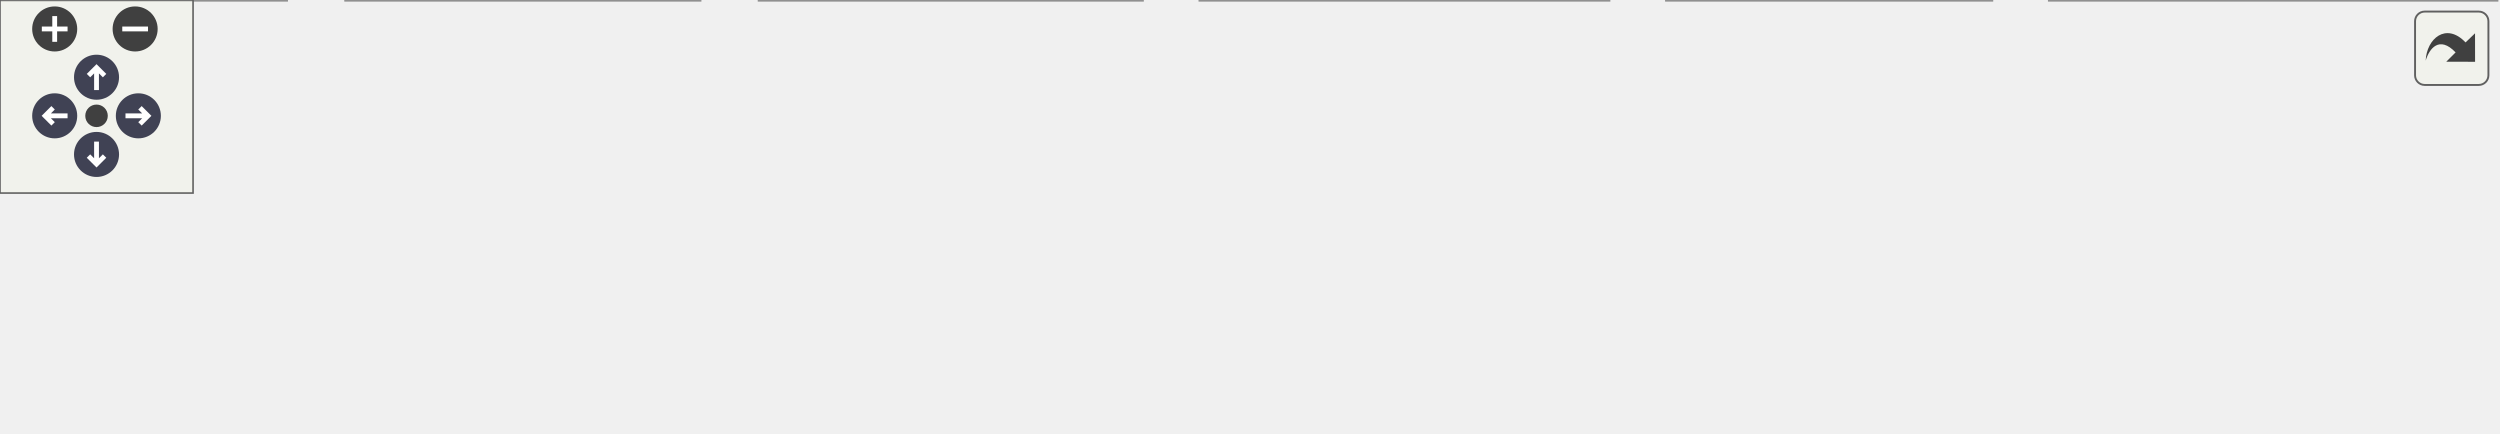
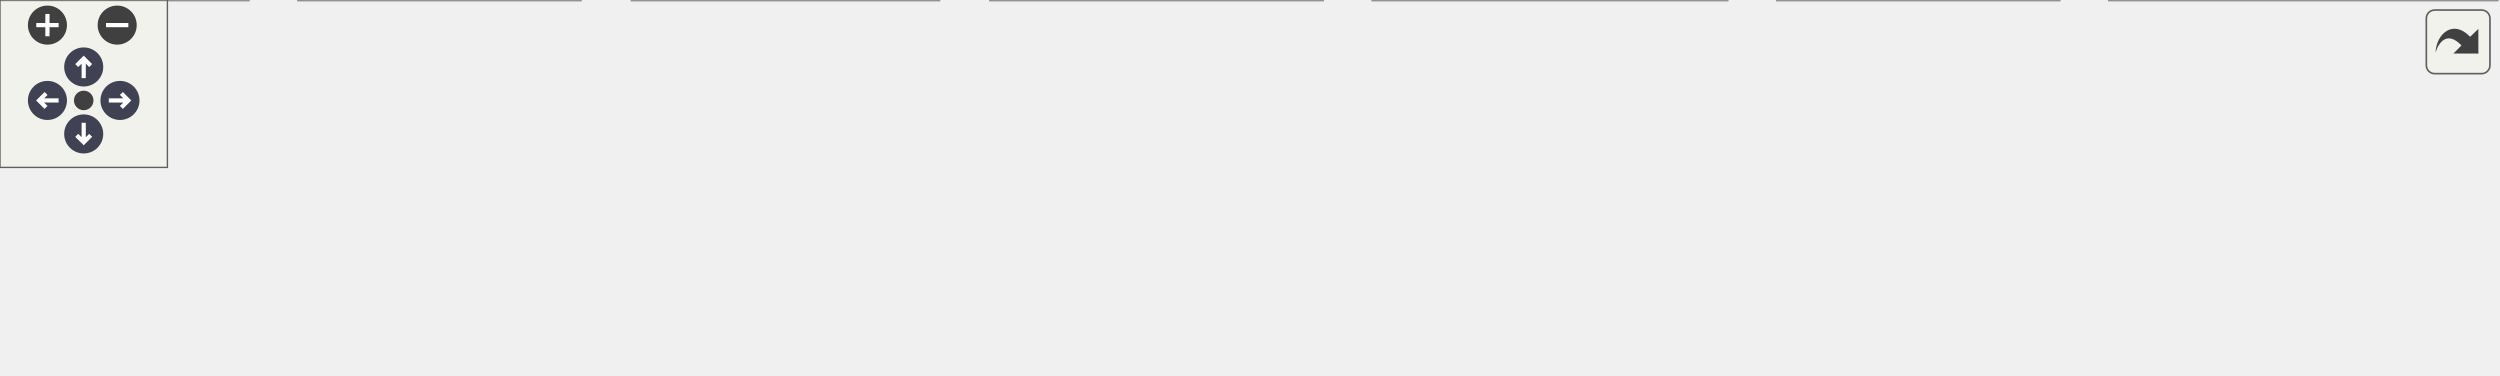
<svg xmlns="http://www.w3.org/2000/svg" xmlns:xlink="http://www.w3.org/1999/xlink" id="main" version="1.1" xml:space="preserve">
  <style type="text/css">
.node, .edge {opacity: 0.7;}
.node.selected, .edge.selected {opacity: 1;}
.edge:hover path { stroke: red; }
.edge:hover polygon { stroke: red; fill: red; }
</style>
  <defs>
    <circle id="rim" cx="0" cy="0" r="7" />
    <circle id="rim2" cx="0" cy="0" r="3.5" />
    <g id="zoomPlus">
      <use xlink:href="#rim" fill="#404040">
        <set attributeName="fill" to="#808080" begin="zoomplus.mouseover" end="zoomplus.mouseout" />
      </use>
      <path d="M-4,0h8M0,-4v8" fill="none" stroke="white" stroke-width="1.5" pointer-events="none" />
    </g>
    <g id="zoomMin">
      <use xlink:href="#rim" fill="#404040">
        <set attributeName="fill" to="#808080" begin="zoomminus.mouseover" end="zoomminus.mouseout" />
      </use>
      <path d="M-4,0h8" fill="none" stroke="white" stroke-width="1.5" pointer-events="none" />
    </g>
    <g id="arrowUp" transform="translate(30 24)">
      <use xlink:href="#rim" />
      <path pointer-events="none" fill="none" stroke="white" stroke-width="1.5" d="M0,-3.0v7 M-2.5,-0.5L0,-3.0L2.5,-0.5" />
    </g>
    <g id="arrowRight" transform="rotate(90) translate(36 -43)">
      <use xlink:href="#rim" />
      <path pointer-events="none" fill="none" stroke="white" stroke-width="1.5" d="M0,-3.0v7 M-2.5,-0.5L0,-3.0L2.5,-0.5" />
    </g>
    <g id="arrowDown" transform="rotate(180) translate(-30 -48)">
      <use xlink:href="#rim" />
      <path pointer-events="none" fill="none" stroke="white" stroke-width="1.5" d="M0,-3.0v7 M-2.5,-0.5L0,-3.0L2.5,-0.5" />
    </g>
    <g id="arrowLeft" transform="rotate(270) translate(-36 17)">
      <use xlink:href="#rim" />
      <path pointer-events="none" fill="none" stroke="white" stroke-width="1.5" d="M0,-3.0v7 M-2.5,-0.5L0,-3.0L2.5,-0.5" />
    </g>
    <g id="resetDef">
      <use xlink:href="#rim2" fill="#404040">
        <set attributeName="fill" to="#808080" begin="reset.mouseover" end="reset.mouseout" />
      </use>
    </g>
  </defs>
  <svg id="graph" class="graph">
    <g id="viewport">
      <g id="Node000001" class="node">
        <g id="a_Node000001">
          <a xlink:title="Common definitions, structures, and helpers for all fuzzer targets.">
-             <polygon fill="#999999" stroke="#666666" points="420.5,-74 310.5,-74 310.5,-55 420.5,-55 420.5,-74" />
-             <text text-anchor="middle" x="365.5" y="-62" font-family="Helvetica,sans-Serif" font-size="10.00">fuzz/fuzz_helpers.h</text>
+             <polygon fill="#999999" stroke="#666666" points="469.5,-74 359.5,-74 359.5,-55 469.5,-55 469.5,-74" />
+             <text text-anchor="middle" x="414.5" y="-62" font-family="Helvetica,sans-Serif" font-size="10.00">fuzz/fuzz_helpers.h</text>
          </a>
        </g>
      </g>
      <g id="Node000002" class="node">
        <g id="a_Node000002">
          <a xlink:href="fuzz__abi_8c.html" target="_top" xlink:title="Fuzzer target for the ABI classification layer.">
            <polygon fill="white" stroke="#666666" points="89,-19 0,-19 0,0 89,0 89,-19" />
            <text text-anchor="middle" x="44.5" y="-7" font-family="Helvetica,sans-Serif" font-size="10.00">fuzz/fuzz_abi.c</text>
          </a>
        </g>
      </g>
      <g id="edge1_Node000001_Node000002" class="edge">
        <g id="a_edge1_Node000001_Node000002">
          <a xlink:title=" ">
-             <path fill="none" stroke="#63b8ff" d="M303.75,-53.3C240.92,-42.93 145.07,-27.11 89.22,-17.88" />
-             <polygon fill="#63b8ff" stroke="#63b8ff" points="303.49,-56.81 313.93,-54.98 304.63,-49.9 303.49,-56.81" />
+             <path fill="none" stroke="#63b8ff" d="M349.51,-54.75C285.39,-46.04 184.62,-32.1 97.5,-19 94.74,-18.58 91.89,-18.15 89.02,-17.71" />
+             <polygon fill="#63b8ff" stroke="#63b8ff" points="349.1,-58.23 359.48,-56.11 350.04,-51.29 349.1,-58.23" />
          </a>
        </g>
      </g>
      <g id="Node000003" class="node">
        <g id="a_Node000003">
-           <a xlink:href="fuzz__helpers_8c.html" target="_top" xlink:title="Implements the core logic for generating random infix_type graphs from fuzzer input.">
-             <polygon fill="white" stroke="#666666" points="217.5,-19 107.5,-19 107.5,0 217.5,0 217.5,-19" />
-             <text text-anchor="middle" x="162.5" y="-7" font-family="Helvetica,sans-Serif" font-size="10.00">fuzz/fuzz_helpers.c</text>
+           <a xlink:href="fuzz__direct_8c.html" target="_top" xlink:title="Fuzzer target for the Direct Marshalling API generation logic.">
+             <polygon fill="white" stroke="#666666" points="208,-19 107,-19 107,0 208,0 208,-19" />
+             <text text-anchor="middle" x="157.5" y="-7" font-family="Helvetica,sans-Serif" font-size="10.00">fuzz/fuzz_direct.c</text>
          </a>
        </g>
      </g>
      <g id="edge2_Node000001_Node000003" class="edge">
        <g id="a_edge2_Node000001_Node000003">
          <a xlink:title=" ">
-             <path fill="none" stroke="#63b8ff" d="M323.13,-52.44C285.13,-42.52 230.14,-28.16 195.37,-19.08" />
-             <polygon fill="#63b8ff" stroke="#63b8ff" points="322.32,-55.84 332.88,-54.98 324.09,-49.07 322.32,-55.84" />
+             <path fill="none" stroke="#63b8ff" d="M363.3,-52.94C315.12,-43.01 243.88,-28.31 199.12,-19.08" />
+             <polygon fill="#63b8ff" stroke="#63b8ff" points="362.71,-56.39 373.21,-54.98 364.12,-49.54 362.71,-56.39" />
          </a>
        </g>
      </g>
      <g id="Node000004" class="node">
        <g id="a_Node000004">
-           <a xlink:href="fuzz__signature_8c.html" target="_top" xlink:title="Fuzzer target for the high-level signature parsing API.">
-             <polygon fill="white" stroke="#666666" points="355,-19 236,-19 236,0 355,0 355,-19" />
-             <text text-anchor="middle" x="295.5" y="-7" font-family="Helvetica,sans-Serif" font-size="10.00">fuzz/fuzz_signature.c</text>
+           <a xlink:href="fuzz__helpers_8c.html" target="_top" xlink:title="Implements the core logic for generating random infix_type graphs from fuzzer input.">
+             <polygon fill="white" stroke="#666666" points="336.5,-19 226.5,-19 226.5,0 336.5,0 336.5,-19" />
+             <text text-anchor="middle" x="281.5" y="-7" font-family="Helvetica,sans-Serif" font-size="10.00">fuzz/fuzz_helpers.c</text>
          </a>
        </g>
      </g>
      <g id="edge3_Node000001_Node000004" class="edge">
        <g id="a_edge3_Node000001_Node000004">
          <a xlink:title=" ">
-             <path fill="none" stroke="#63b8ff" d="M346.19,-48.88C333.59,-39.34 317.57,-27.21 306.95,-19.17" />
-             <polygon fill="#63b8ff" stroke="#63b8ff" points="344.17,-51.74 354.25,-54.98 348.39,-46.16 344.17,-51.74" />
+             <path fill="none" stroke="#63b8ff" d="M383.53,-51.16C358.91,-41.35 325.09,-27.87 303.26,-19.17" />
+             <polygon fill="#63b8ff" stroke="#63b8ff" points="382.55,-54.53 393.13,-54.98 385.14,-48.03 382.55,-54.53" />
          </a>
        </g>
      </g>
      <g id="Node000005" class="node">
        <g id="a_Node000005">
-           <a xlink:href="fuzz__trampoline_8c.html" target="_top" xlink:title="Fuzzer target for the trampoline generation functions, including shared arena logic.">
-             <polygon fill="white" stroke="#666666" points="500,-19 373,-19 373,0 500,0 500,-19" />
-             <text text-anchor="middle" x="436.5" y="-7" font-family="Helvetica,sans-Serif" font-size="10.00">fuzz/fuzz_trampoline.c</text>
+           <a xlink:href="fuzz__signature_8c.html" target="_top" xlink:title="Fuzzer target for the high-level signature parsing API.">
+             <polygon fill="white" stroke="#666666" points="474,-19 355,-19 355,0 474,0 474,-19" />
+             <text text-anchor="middle" x="414.5" y="-7" font-family="Helvetica,sans-Serif" font-size="10.00">fuzz/fuzz_signature.c</text>
          </a>
        </g>
      </g>
      <g id="edge4_Node000001_Node000005" class="edge">
        <g id="a_edge4_Node000001_Node000005">
          <a xlink:title=" ">
-             <path fill="none" stroke="#63b8ff" d="M385.09,-48.88C397.87,-39.34 414.11,-27.21 424.89,-19.17" />
-             <polygon fill="#63b8ff" stroke="#63b8ff" points="382.83,-46.2 376.91,-54.98 387.01,-51.81 382.83,-46.2" />
+             <path fill="none" stroke="#63b8ff" d="M414.5,-44.66C414.5,-35.93 414.5,-25.99 414.5,-19.09" />
+             <polygon fill="#63b8ff" stroke="#63b8ff" points="411,-44.75 414.5,-54.75 418,-44.75 411,-44.75" />
          </a>
        </g>
      </g>
      <g id="Node000006" class="node">
        <g id="a_Node000006">
-           <a xlink:href="fuzz__types_8c.html" target="_top" xlink:title="Fuzzer target for the random type generation logic.">
-             <polygon fill="white" stroke="#666666" points="619,-19 518,-19 518,0 619,0 619,-19" />
-             <text text-anchor="middle" x="568.5" y="-7" font-family="Helvetica,sans-Serif" font-size="10.00">fuzz/fuzz_types.c</text>
+           <a xlink:href="fuzz__trampoline_8c.html" target="_top" xlink:title="Fuzzer target for the trampoline generation functions, including shared arena logic.">
+             <polygon fill="white" stroke="#666666" points="619,-19 492,-19 492,0 619,0 619,-19" />
+             <text text-anchor="middle" x="555.5" y="-7" font-family="Helvetica,sans-Serif" font-size="10.00">fuzz/fuzz_trampoline.c</text>
          </a>
        </g>
      </g>
      <g id="edge5_Node000001_Node000006" class="edge">
        <g id="a_edge5_Node000001_Node000006">
          <a xlink:title=" ">
-             <path fill="none" stroke="#63b8ff" d="M407.87,-52.44C445.87,-42.52 500.86,-28.16 535.63,-19.08" />
-             <polygon fill="#63b8ff" stroke="#63b8ff" points="406.91,-49.07 398.12,-54.98 408.68,-55.84 406.91,-49.07" />
+             <path fill="none" stroke="#63b8ff" d="M446.64,-51.42C472.79,-41.59 509.09,-27.95 532.43,-19.17" />
+             <polygon fill="#63b8ff" stroke="#63b8ff" points="445.28,-48.19 437.15,-54.98 447.75,-54.74 445.28,-48.19" />
          </a>
        </g>
      </g>
      <g id="Node000007" class="node">
        <g id="a_Node000007">
-           <a xlink:href="850__regression__cases_8c.html" target="_top" xlink:title="A suite of regression tests for bugs discovered by fuzzing.">
-             <polygon fill="white" stroke="#666666" points="776,-19 637,-19 637,0 776,0 776,-19" />
-             <text text-anchor="middle" x="706.5" y="-7" font-family="Helvetica,sans-Serif" font-size="10.00">t/850_regression_cases.c</text>
+           <a xlink:href="fuzz__types_8c.html" target="_top" xlink:title="Fuzzer target for the random type generation logic.">
+             <polygon fill="white" stroke="#666666" points="738,-19 637,-19 637,0 738,0 738,-19" />
+             <text text-anchor="middle" x="687.5" y="-7" font-family="Helvetica,sans-Serif" font-size="10.00">fuzz/fuzz_types.c</text>
          </a>
        </g>
      </g>
      <g id="edge6_Node000001_Node000007" class="edge">
        <g id="a_edge6_Node000001_Node000007">
          <a xlink:title=" ">
-             <path fill="none" stroke="#63b8ff" d="M430.27,-53.43C494.3,-43.48 591.19,-28.42 651.57,-19.04" />
-             <polygon fill="#63b8ff" stroke="#63b8ff" points="429.63,-49.99 420.29,-54.98 430.71,-56.91 429.63,-49.99" />
+             <path fill="none" stroke="#63b8ff" d="M468.25,-53.07C519.43,-43.13 595.54,-28.35 643.29,-19.08" />
+             <polygon fill="#63b8ff" stroke="#63b8ff" points="467.51,-49.64 458.36,-54.98 468.85,-56.51 467.51,-49.64" />
+           </a>
+         </g>
+       </g>
+       <g id="Node000008" class="node">
+         <g id="a_Node000008">
+           <a xlink:href="850__regression__cases_8c.html" target="_top" xlink:title="A suite of regression tests for bugs discovered by fuzzing.">
+             <polygon fill="white" stroke="#666666" points="895,-19 756,-19 756,0 895,0 895,-19" />
+             <text text-anchor="middle" x="825.5" y="-7" font-family="Helvetica,sans-Serif" font-size="10.00">t/850_regression_cases.c</text>
+           </a>
+         </g>
+       </g>
+       <g id="edge7_Node000001_Node000008" class="edge">
+         <g id="a_edge7_Node000001_Node000008">
+           <a xlink:title=" ">
+             <path fill="none" stroke="#63b8ff" d="M479.49,-55.12C555.97,-45.26 682.26,-28.97 759.27,-19.04" />
+             <polygon fill="#63b8ff" stroke="#63b8ff" points="478.97,-51.66 469.5,-56.41 479.87,-58.6 478.97,-51.66" />
          </a>
        </g>
      </g>
    </g>
  </svg>
  <g id="navigator" transform="translate(0 0)" fill="#404254">
    <rect fill="#f2f5e9" fill-opacity="0.5" stroke="#606060" stroke-width=".5" x="0" y="0" width="60" height="60" />
    <use id="zoomplus" xlink:href="#zoomPlus" x="17" y="9" />
    <use id="zoomminus" xlink:href="#zoomMin" x="42" y="9" />
    <use id="reset" xlink:href="#resetDef" x="30" y="36" />
    <use id="arrowup" xlink:href="#arrowUp" x="0" y="0" />
    <use id="arrowright" xlink:href="#arrowRight" x="0" y="0" />
    <use id="arrowdown" xlink:href="#arrowDown" x="0" y="0" />
    <use id="arrowleft" xlink:href="#arrowLeft" x="0" y="0" />
  </g>
  <svg viewBox="0 0 15 15" width="100%" height="30px" preserveAspectRatio="xMaxYMin meet">
    <g id="arrow_out" transform="scale(0.3 0.3)">
      <a xlink:href="fuzz__helpers_8h__dep__incl_org.svg" target="_base">
        <rect id="button" ry="5" rx="5" y="6" x="6" height="38" width="38" fill="#f2f5e9" fill-opacity="0.5" stroke="#606060" stroke-width="1.0" />
        <path id="arrow" d="M 11.5,31.437 C 11.94,20.098 22.043,11.323 32.159,21.979 L 37.069,17.246 C 37.069,17.246 37.088,32 37.088,32 L 22.16,31.978 C 22.16,31.978 26.998,27.14 26.998,27.14 C 18.529,18.264 13.292,25.23 11.5,31.437 z" style="fill:#404040;" />
      </a>
    </g>
  </svg>
  <style type="text/css">

[data-mouse-over-selected='false'] { opacity: 0.7; }
[data-mouse-over-selected='true']  { opacity: 1.0; }

</style>
</svg>
